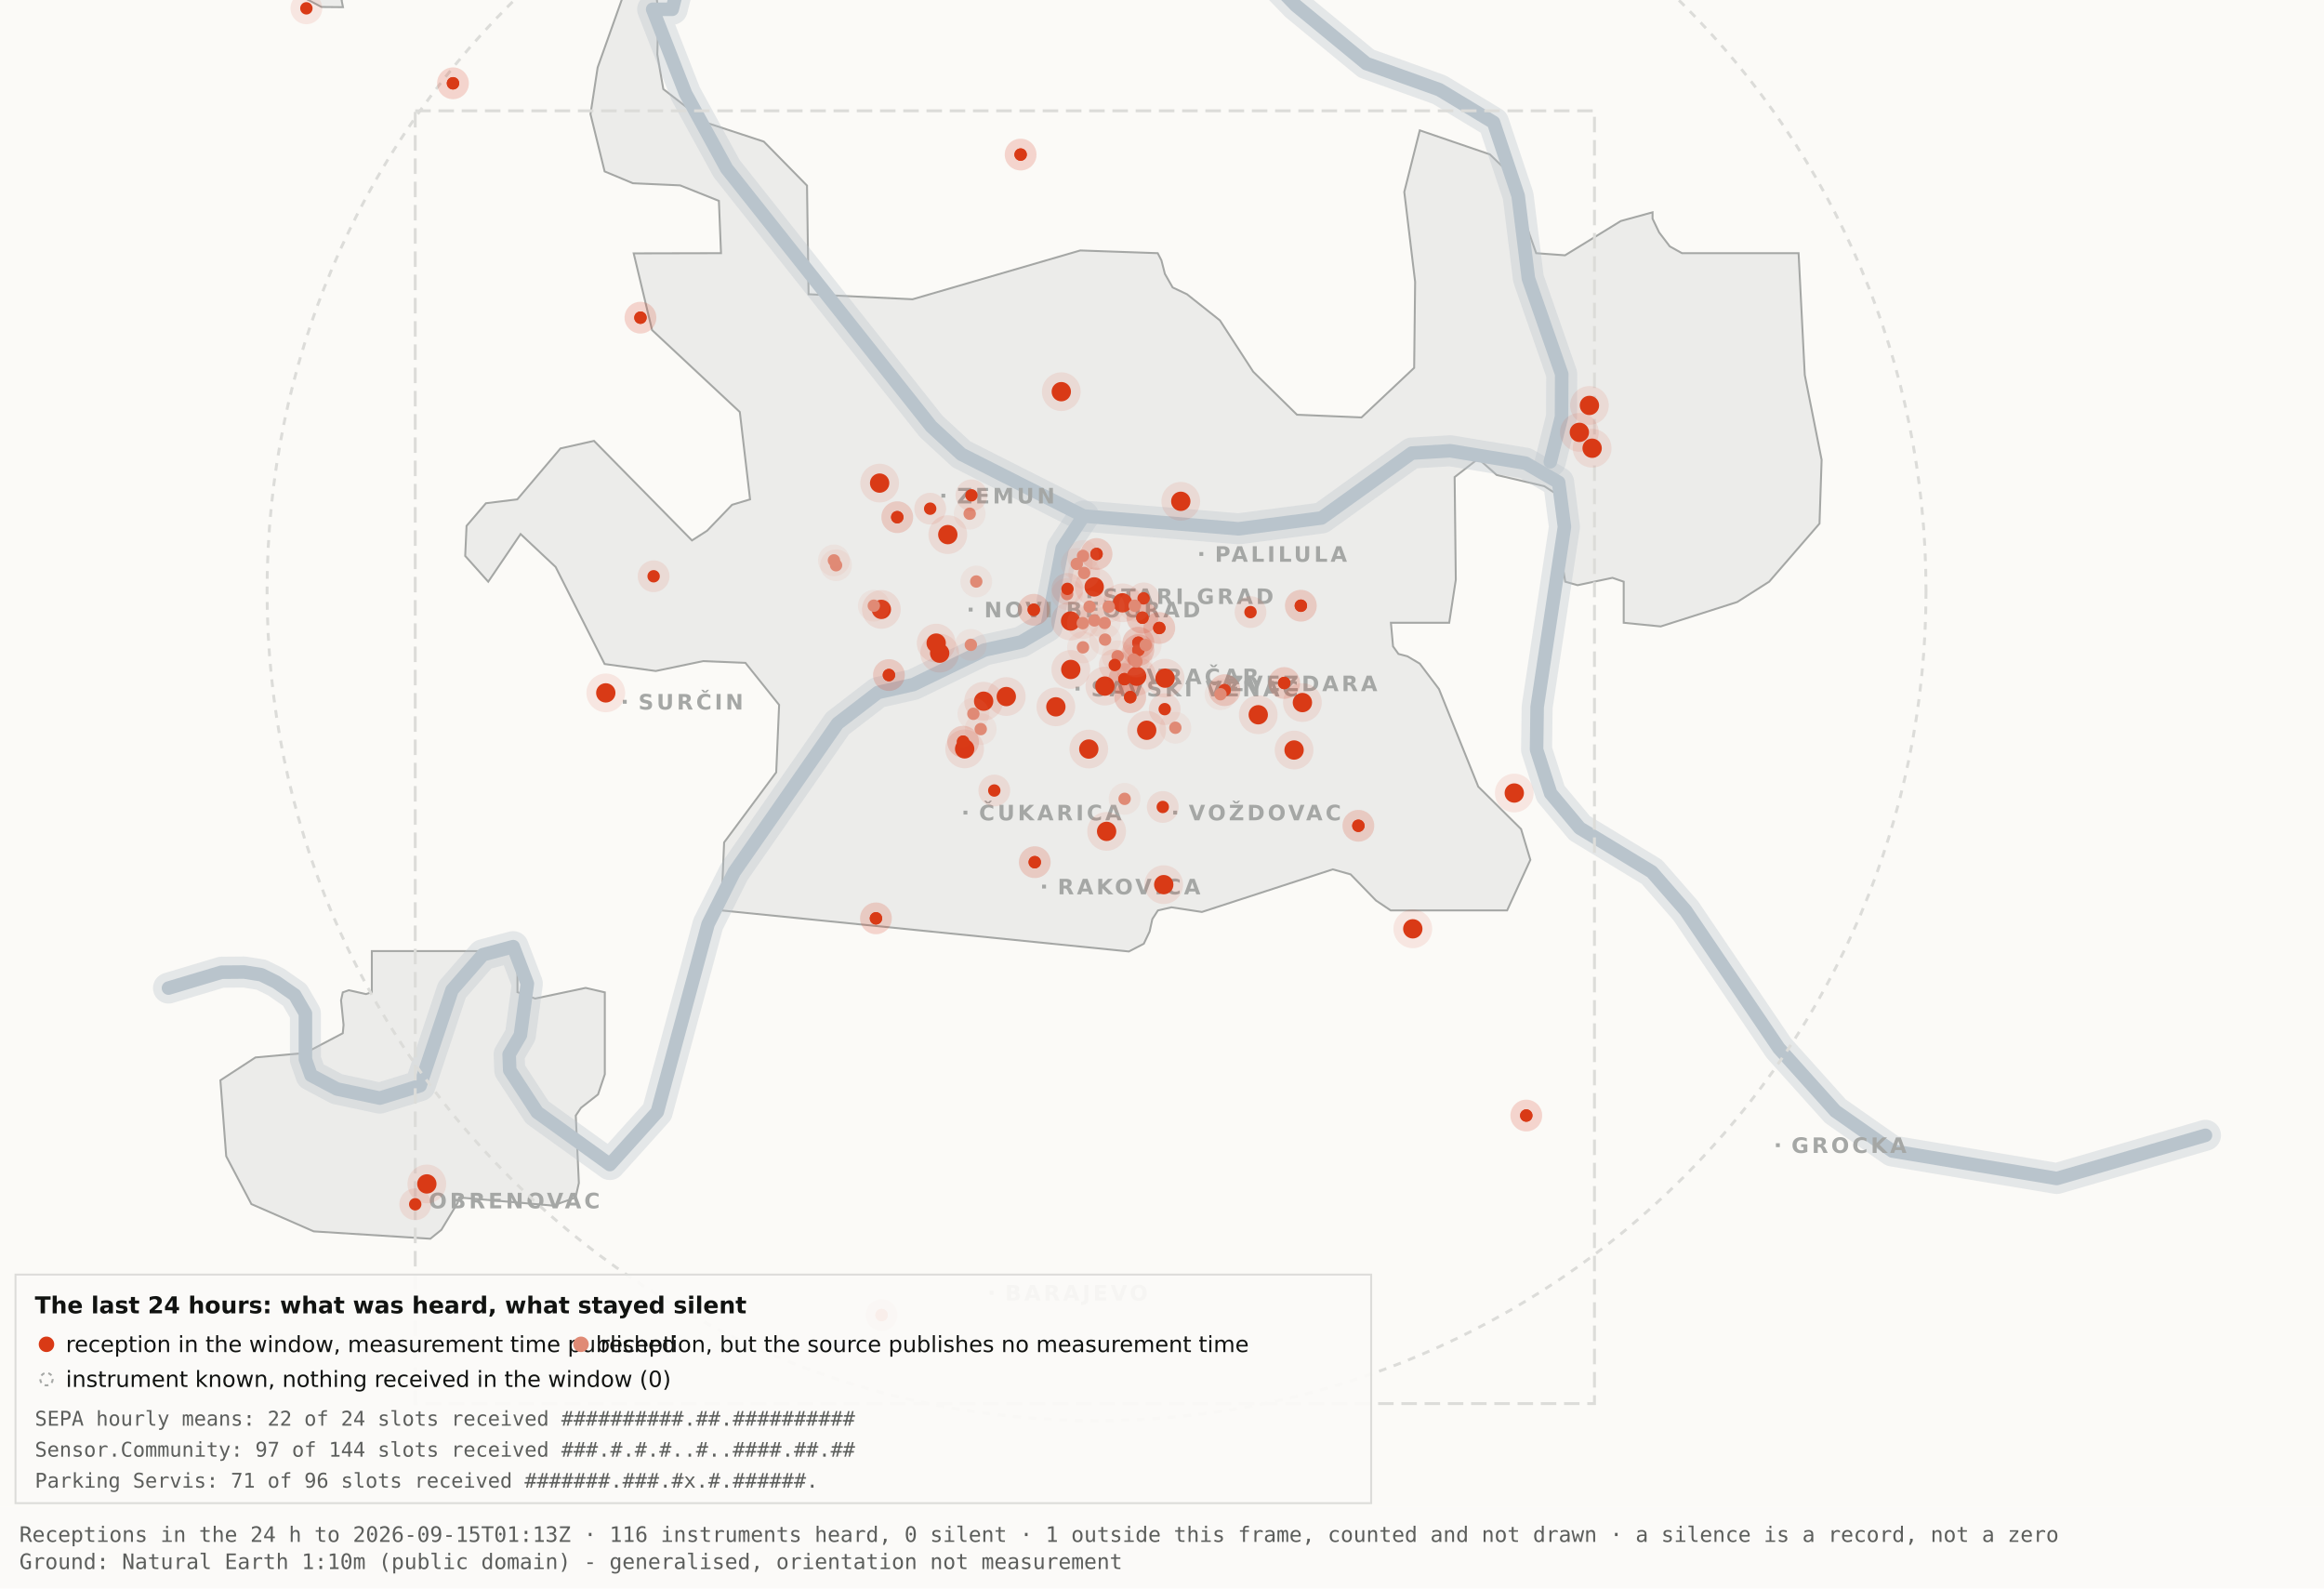
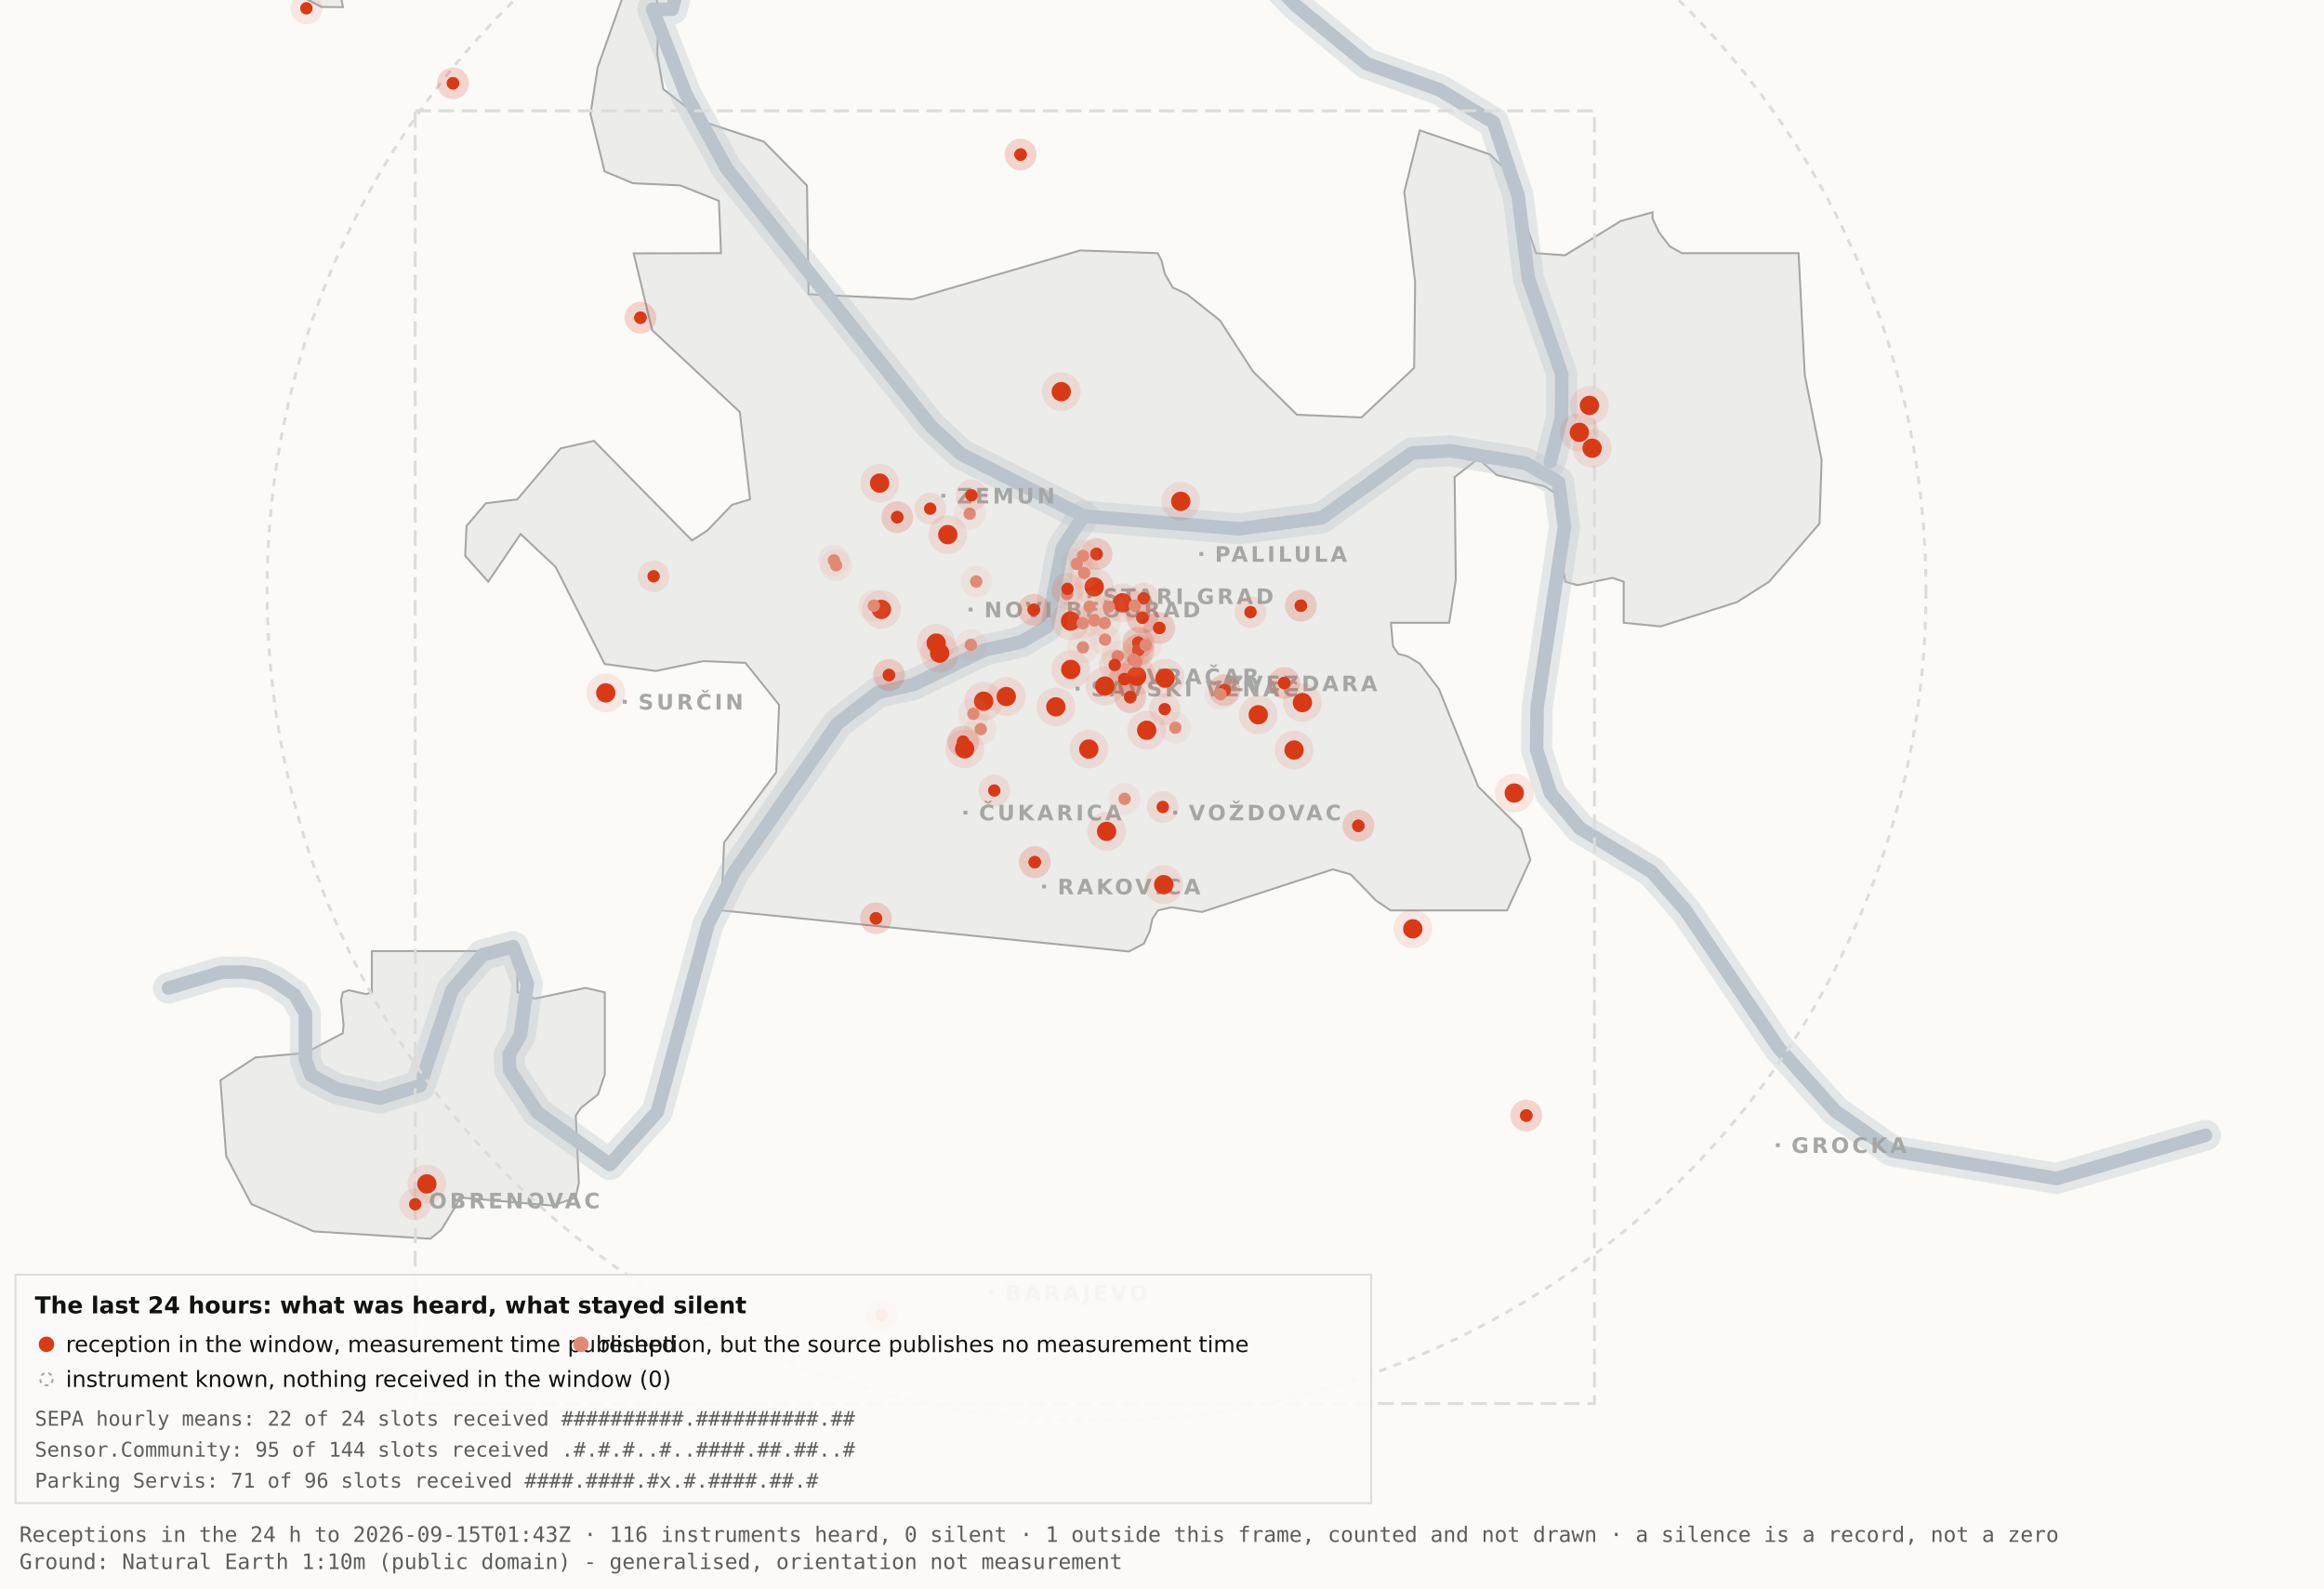
<svg xmlns="http://www.w3.org/2000/svg" viewBox="0 0 1200 820" width="1200" height="820" role="img" aria-label="Map 3 - The last 24 hours">
  <rect x="0" y="0" width="1200" height="820" fill="#fbfaf7" />
  <path d="M192.0,-34.8 L192.1,-17.6 L189.5,-19.9 L182.4,-10.7 L176.4,0.2 L177.1,3.7 L166.0,3.6 L138.0,-11.3 L131.8,-17.6 L130.3,-34.7 L134.1,-45.9 L158.3,-76.4 L166.7,-82.3 L177.1,-81.2 L183.0,-72.1 L192.0,-34.8 Z" fill="#ececea" stroke="#a5a7a5" stroke-width="1" fill-rule="evenodd" />
  <path d="M417.5,151.9 L471.2,154.5 L557.8,129.3 L597.8,130.7 L599.7,134.4 L601.5,141.4 L605.5,148.4 L612.9,151.9 L629.9,165.4 L647.1,191.9 L669.7,214.1 L703.0,215.5 L730.2,189.9 L730.7,145.5 L725.1,99.1 L733.1,67.3 L769.3,79.7 L778.2,88.3 L793.2,130.7 L808.1,131.8 L836.9,114.1 L853.3,109.6 L853.3,112.9 L856.7,120.0 L862.2,127.2 L868.5,130.7 L928.7,130.7 L931.9,193.6 L940.6,237.4 L939.5,270.3 L913.5,300.3 L897.0,310.8 L857.5,323.4 L838.4,321.5 L838.4,300.3 L832.6,298.3 L814.6,302.1 L808.2,300.3 L806.9,292.0 L809.7,266.1 L808.2,258.0 L797.4,251.0 L772.8,245.2 L763.3,236.8 L751.1,246.3 L751.7,299.3 L748.3,321.5 L718.2,321.5 L719.3,333.7 L722.1,337.6 L726.7,338.8 L733.1,342.6 L743.0,355.7 L763.3,406.1 L785.4,428.0 L790.2,443.9 L778.2,470.0 L718.1,470.0 L710.5,464.9 L697.4,451.4 L688.2,448.8 L620.6,470.8 L604.9,468.4 L597.9,470.0 L595.0,474.5 L593.6,480.9 L590.6,487.2 L582.9,491.2 L372.4,470.0 L373.9,434.9 L400.8,398.7 L402.3,363.9 L384.9,342.2 L363.1,341.3 L338.6,346.4 L312.2,342.8 L286.9,292.7 L268.8,275.7 L252.1,300.3 L240.2,287.0 L240.9,271.5 L250.9,259.8 L267.1,257.8 L289.4,231.5 L306.7,227.6 L357.3,279.0 L365.1,274.0 L378.0,260.6 L387.3,257.8 L382.0,212.7 L336.7,170.4 L327.2,130.8 L372.3,130.7 L371.2,103.7 L351.2,95.7 L326.8,94.6 L312.2,88.5 L304.9,58.9 L308.6,34.8 L327.3,-17.7 L337.9,-11.0 L340.0,6.7 L339.4,28.1 L342.5,46.0 L364.9,63.4 L394.4,73.1 L416.7,95.8 L417.5,151.9 Z" fill="#ececea" stroke="#a5a7a5" stroke-width="1" fill-rule="evenodd" />
  <path d="M267.2,512.2 L276.3,515.5 L302.4,510.0 L312.3,512.3 L312.3,554.6 L308.8,565.0 L300.0,571.9 L297.3,575.9 L298.9,610.7 L297.2,618.2 L285.6,622.4 L237.1,618.2 L236.3,621.0 L227.9,634.9 L222.2,639.5 L162.0,635.7 L129.8,621.6 L116.8,596.9 L113.8,557.7 L131.9,545.9 L157.6,543.6 L177.0,533.4 L177.4,529.1 L176.1,516.4 L177.0,512.3 L180.1,511.2 L189.0,513.2 L192.0,512.2 L192.0,491.0 L267.2,491.0 L267.2,512.2 Z" fill="#ececea" stroke="#a5a7a5" stroke-width="1" fill-rule="evenodd" />
  <path d="M87.0,510.1 L114.4,501.9 L126.1,501.8 L134.9,503.2 L142.6,507.0 L152.2,513.7 L157.7,523.2 L157.7,546.9 L160.6,555.1 L174.0,562.2 L196.1,566.9 L216.9,560.5 L233.4,511.1 L249.3,492.9 L265.0,488.7 L272.3,507.8 L268.7,534.4 L262.9,544.3 L263.2,552.5 L277.4,574.2 L314.9,601.2 L339.4,574.0 L365.6,477.1 L379.1,450.2 L432.5,373.5 L453.3,357.5 L471.6,353.4 L508.3,335.6 L527.3,331.4 L540.7,323.5 L548.5,283.0 L559.5,266.4" fill="none" stroke="#b9c4cc" stroke-width="16" stroke-opacity="0.35" stroke-linejoin="round" stroke-linecap="round" />
  <path d="M411.7,-177.5 L426.7,-103.9 L394.7,-58.3 L355.0,-26.6 L347.1,4.8 L337.0,4.8 L354.0,48.3 L375.2,87.0 L480.8,220.1 L496.4,234.5 L559.5,266.4 L639.5,273.0 L682.4,267.4 L729.0,233.9 L748.8,232.7 L787.7,239.1 L804.8,249.0 L807.8,272.0 L793.7,365.0 L793.4,387.0 L800.7,409.6 L815.7,427.5 L852.9,450.1 L870.4,470.1 L918.5,541.1 L947.7,573.6 L977.1,594.2 L1062.0,608.4 L1138.8,586.1" fill="none" stroke="#b9c4cc" stroke-width="16" stroke-opacity="0.35" stroke-linejoin="round" stroke-linecap="round" />
  <path d="M534.0,-142.1 L558.9,-95.2 L590.2,-64.2 L638.6,-28.7 L669.2,2.9 L705.5,32.8 L743.2,46.3 L771.2,63.2 L783.9,101.1 L789.2,143.8 L806.4,193.1 L806.3,215.2 L800.5,238.4" fill="none" stroke="#b9c4cc" stroke-width="16" stroke-opacity="0.35" stroke-linejoin="round" stroke-linecap="round" />
  <path d="M87.0,510.1 L114.4,501.9 L126.1,501.8 L134.9,503.2 L142.6,507.0 L152.2,513.7 L157.7,523.2 L157.7,546.9 L160.6,555.1 L174.0,562.2 L196.1,566.9 L216.9,560.5 L233.4,511.1 L249.3,492.9 L265.0,488.7 L272.3,507.8 L268.7,534.4 L262.9,544.3 L263.2,552.5 L277.4,574.2 L314.9,601.2 L339.4,574.0 L365.6,477.1 L379.1,450.2 L432.5,373.5 L453.3,357.5 L471.6,353.4 L508.3,335.6 L527.3,331.4 L540.7,323.5 L548.5,283.0 L559.5,266.4" fill="none" stroke="#b9c4cc" stroke-width="7" stroke-opacity="1" stroke-linejoin="round" stroke-linecap="round" />
  <path d="M411.7,-177.5 L426.7,-103.9 L394.7,-58.3 L355.0,-26.6 L347.1,4.8 L337.0,4.8 L354.0,48.3 L375.2,87.0 L480.8,220.1 L496.4,234.5 L559.5,266.4 L639.5,273.0 L682.4,267.4 L729.0,233.9 L748.8,232.7 L787.7,239.1 L804.8,249.0 L807.8,272.0 L793.7,365.0 L793.4,387.0 L800.7,409.6 L815.7,427.5 L852.9,450.1 L870.4,470.1 L918.5,541.1 L947.7,573.6 L977.1,594.2 L1062.0,608.4 L1138.8,586.1" fill="none" stroke="#b9c4cc" stroke-width="7" stroke-opacity="1" stroke-linejoin="round" stroke-linecap="round" />
  <path d="M534.0,-142.1 L558.9,-95.2 L590.2,-64.2 L638.6,-28.7 L669.2,2.9 L705.5,32.8 L743.2,46.3 L771.2,63.2 L783.9,101.1 L789.2,143.8 L806.4,193.1 L806.3,215.2 L800.5,238.4" fill="none" stroke="#b9c4cc" stroke-width="7" stroke-opacity="1" stroke-linejoin="round" stroke-linecap="round" />
  <rect x="561.5" y="306.8" width="2" height="2" fill="#a5a7a5" />
  <text x="569.5" y="311.8" font-family="Carlito, DejaVu Sans, Arial, sans-serif" font-size="11" font-weight="600" letter-spacing="1.5" fill="#a5a7a5">STARI GRAD</text>
  <rect x="584.0" y="348.2" width="2" height="2" fill="#a5a7a5" />
  <text x="592.0" y="353.2" font-family="Carlito, DejaVu Sans, Arial, sans-serif" font-size="11" font-weight="600" letter-spacing="1.5" fill="#a5a7a5">VRAČAR</text>
  <rect x="555.4" y="354.5" width="2" height="2" fill="#a5a7a5" />
  <text x="563.4" y="359.5" font-family="Carlito, DejaVu Sans, Arial, sans-serif" font-size="11" font-weight="600" letter-spacing="1.5" fill="#a5a7a5">SAVSKI VENAC</text>
  <rect x="500.2" y="313.7" width="2" height="2" fill="#a5a7a5" />
  <text x="508.2" y="318.7" font-family="Carlito, DejaVu Sans, Arial, sans-serif" font-size="11" font-weight="600" letter-spacing="1.5" fill="#a5a7a5">NOVI BEOGRAD</text>
  <rect x="486.1" y="254.9" width="2" height="2" fill="#a5a7a5" />
  <text x="494.1" y="259.9" font-family="Carlito, DejaVu Sans, Arial, sans-serif" font-size="11" font-weight="600" letter-spacing="1.5" fill="#a5a7a5">ZEMUN</text>
  <rect x="619.3" y="285.0" width="2" height="2" fill="#a5a7a5" />
  <text x="627.3" y="290.0" font-family="Carlito, DejaVu Sans, Arial, sans-serif" font-size="11" font-weight="600" letter-spacing="1.5" fill="#a5a7a5">PALILULA</text>
  <rect x="626.1" y="351.8" width="2" height="2" fill="#a5a7a5" />
  <text x="634.1" y="356.8" font-family="Carlito, DejaVu Sans, Arial, sans-serif" font-size="11" font-weight="600" letter-spacing="1.5" fill="#a5a7a5">ZVEZDARA</text>
  <rect x="605.8" y="418.5" width="2" height="2" fill="#a5a7a5" />
  <text x="613.8" y="423.5" font-family="Carlito, DejaVu Sans, Arial, sans-serif" font-size="11" font-weight="600" letter-spacing="1.5" fill="#a5a7a5">VOŽDOVAC</text>
  <rect x="497.5" y="418.5" width="2" height="2" fill="#a5a7a5" />
  <text x="505.5" y="423.5" font-family="Carlito, DejaVu Sans, Arial, sans-serif" font-size="11" font-weight="600" letter-spacing="1.5" fill="#a5a7a5">ČUKARICA</text>
  <rect x="538.1" y="456.7" width="2" height="2" fill="#a5a7a5" />
  <text x="546.1" y="461.7" font-family="Carlito, DejaVu Sans, Arial, sans-serif" font-size="11" font-weight="600" letter-spacing="1.5" fill="#a5a7a5">RAKOVICA</text>
  <rect x="321.6" y="361.3" width="2" height="2" fill="#a5a7a5" />
  <text x="329.6" y="366.3" font-family="Carlito, DejaVu Sans, Arial, sans-serif" font-size="11" font-weight="600" letter-spacing="1.5" fill="#a5a7a5">SURČIN</text>
  <rect x="917.0" y="590.2" width="2" height="2" fill="#a5a7a5" />
  <text x="925.0" y="595.2" font-family="Carlito, DejaVu Sans, Arial, sans-serif" font-size="11" font-weight="600" letter-spacing="1.5" fill="#a5a7a5">GROCKA</text>
  <rect x="213.4" y="618.8" width="2" height="2" fill="#a5a7a5" />
  <text x="221.4" y="623.8" font-family="Carlito, DejaVu Sans, Arial, sans-serif" font-size="11" font-weight="600" letter-spacing="1.5" fill="#a5a7a5">OBRENOVAC</text>
  <rect x="511.0" y="666.4" width="2" height="2" fill="#a5a7a5" />
  <text x="519.0" y="671.4" font-family="Carlito, DejaVu Sans, Arial, sans-serif" font-size="11" font-weight="600" letter-spacing="1.5" fill="#a5a7a5">BARAJEVO</text>
  <rect x="727.5" y="876.2" width="2" height="2" fill="#a5a7a5" />
  <text x="735.5" y="881.2" font-family="Carlito, DejaVu Sans, Arial, sans-serif" font-size="11" font-weight="600" letter-spacing="1.5" fill="#a5a7a5">SOPOT</text>
  <circle cx="566.2" cy="305.1" r="428.3" fill="none" stroke="#dcdcd9" stroke-width="1.5" stroke-dasharray="4 4" />
  <rect x="214.4" y="57.2" width="608.9" height="667.4" fill="none" stroke="#dcdcd9" stroke-width="1.5" stroke-dasharray="8 4" />
  <circle cx="507.9" cy="362.0" r="10" fill="#D93A16" fill-opacity=".10" />
  <circle cx="507.9" cy="362.0" r="5" fill="#D93A16" />
  <circle cx="519.6" cy="359.6" r="10" fill="#D93A16" fill-opacity=".10" />
  <circle cx="519.6" cy="359.6" r="5" fill="#D93A16" />
  <circle cx="498.1" cy="386.6" r="10" fill="#D93A16" fill-opacity=".10" />
  <circle cx="498.1" cy="386.6" r="5" fill="#D93A16" />
  <circle cx="552.8" cy="320.6" r="10" fill="#D93A16" fill-opacity=".10" />
  <circle cx="552.8" cy="320.6" r="5" fill="#D93A16" />
  <circle cx="455.1" cy="314.6" r="10" fill="#D93A16" fill-opacity=".10" />
  <circle cx="455.1" cy="314.6" r="5" fill="#D93A16" />
  <circle cx="548.0" cy="202.2" r="10" fill="#D93A16" fill-opacity=".10" />
  <circle cx="548.0" cy="202.2" r="5" fill="#D93A16" />
  <circle cx="579.6" cy="311.2" r="10" fill="#D93A16" fill-opacity=".10" />
  <circle cx="579.6" cy="311.2" r="5" fill="#D93A16" />
  <circle cx="592.1" cy="377.0" r="10" fill="#D93A16" fill-opacity=".10" />
  <circle cx="592.1" cy="377.0" r="5" fill="#D93A16" />
  <circle cx="562.2" cy="386.7" r="10" fill="#D93A16" fill-opacity=".10" />
  <circle cx="562.2" cy="386.7" r="5" fill="#D93A16" />
  <circle cx="570.5" cy="354.2" r="10" fill="#D93A16" fill-opacity=".10" />
  <circle cx="570.5" cy="354.2" r="5" fill="#D93A16" />
  <circle cx="600.9" cy="456.7" r="10" fill="#D93A16" fill-opacity=".10" />
  <circle cx="600.9" cy="456.7" r="5" fill="#D93A16" />
  <circle cx="609.7" cy="258.8" r="10" fill="#D93A16" fill-opacity=".10" />
  <circle cx="609.7" cy="258.8" r="5" fill="#D93A16" />
  <circle cx="729.5" cy="479.5" r="10" fill="#D93A16" fill-opacity=".10" />
  <circle cx="729.5" cy="479.5" r="5" fill="#D93A16" />
  <circle cx="672.5" cy="362.7" r="10" fill="#D93A16" fill-opacity=".10" />
  <circle cx="672.5" cy="362.7" r="5" fill="#D93A16" />
  <circle cx="552.9" cy="345.6" r="10" fill="#D93A16" fill-opacity=".10" />
  <circle cx="552.9" cy="345.6" r="5" fill="#D93A16" />
  <circle cx="485.2" cy="337.2" r="10" fill="#D93A16" fill-opacity=".10" />
  <circle cx="485.2" cy="337.2" r="5" fill="#D93A16" />
  <circle cx="220.4" cy="611.2" r="10" fill="#D93A16" fill-opacity=".10" />
  <circle cx="220.4" cy="611.2" r="5" fill="#D93A16" />
  <circle cx="483.4" cy="332.0" r="10" fill="#D93A16" fill-opacity=".10" />
  <circle cx="483.4" cy="332.0" r="5" fill="#D93A16" />
  <circle cx="820.7" cy="209.3" r="10" fill="#D93A16" fill-opacity=".10" />
  <circle cx="820.7" cy="209.3" r="5" fill="#D93A16" />
  <circle cx="815.5" cy="223.2" r="10" fill="#D93A16" fill-opacity=".10" />
  <circle cx="815.5" cy="223.2" r="5" fill="#D93A16" />
  <circle cx="822.1" cy="231.4" r="10" fill="#D93A16" fill-opacity=".10" />
  <circle cx="822.1" cy="231.4" r="5" fill="#D93A16" />
  <circle cx="571.4" cy="429.2" r="10" fill="#D93A16" fill-opacity=".10" />
  <circle cx="571.4" cy="429.2" r="5" fill="#D93A16" />
  <circle cx="565.0" cy="303.0" r="10" fill="#D93A16" fill-opacity=".10" />
  <circle cx="565.0" cy="303.0" r="5" fill="#D93A16" />
  <circle cx="668.2" cy="387.2" r="10" fill="#D93A16" fill-opacity=".10" />
  <circle cx="668.2" cy="387.2" r="5" fill="#D93A16" />
  <circle cx="312.8" cy="357.7" r="10" fill="#D93A16" fill-opacity=".10" />
  <circle cx="312.8" cy="357.7" r="5" fill="#D93A16" />
  <circle cx="545.2" cy="364.9" r="10" fill="#D93A16" fill-opacity=".10" />
  <circle cx="545.2" cy="364.9" r="5" fill="#D93A16" />
  <circle cx="781.9" cy="409.4" r="10" fill="#D93A16" fill-opacity=".10" />
  <circle cx="781.9" cy="409.4" r="5" fill="#D93A16" />
  <circle cx="586.9" cy="349.1" r="10" fill="#D93A16" fill-opacity=".10" />
  <circle cx="586.9" cy="349.1" r="5" fill="#D93A16" />
  <circle cx="601.6" cy="350.1" r="10" fill="#D93A16" fill-opacity=".10" />
  <circle cx="601.6" cy="350.1" r="5" fill="#D93A16" />
  <circle cx="649.7" cy="369.0" r="10" fill="#D93A16" fill-opacity=".10" />
  <circle cx="649.7" cy="369.0" r="5" fill="#D93A16" />
  <circle cx="489.4" cy="276.0" r="10" fill="#D93A16" fill-opacity=".10" />
  <circle cx="489.4" cy="276.0" r="5" fill="#D93A16" />
  <circle cx="454.2" cy="249.4" r="10" fill="#D93A16" fill-opacity=".10" />
  <circle cx="454.2" cy="249.4" r="5" fill="#D93A16" />
  <circle cx="587.8" cy="331.8" r="8.2" fill="#D93A16" fill-opacity=".10" />
  <circle cx="587.8" cy="331.8" r="3.2" fill="#D93A16" />
  <circle cx="587.8" cy="331.8" r="8.2" fill="#D93A16" fill-opacity=".10" />
  <circle cx="587.8" cy="331.8" r="3.2" fill="#D93A16" />
  <circle cx="534.3" cy="445.1" r="8.2" fill="#D93A16" fill-opacity=".10" />
  <circle cx="534.3" cy="445.1" r="3.2" fill="#D93A16" />
  <circle cx="534.3" cy="445.1" r="8.2" fill="#D93A16" fill-opacity=".10" />
  <circle cx="534.3" cy="445.1" r="3.2" fill="#D93A16" />
  <circle cx="497.3" cy="382.9" r="8.2" fill="#D93A16" fill-opacity=".10" />
  <circle cx="497.3" cy="382.9" r="3.2" fill="#D93A16" />
  <circle cx="497.3" cy="382.9" r="8.2" fill="#D93A16" fill-opacity=".10" />
  <circle cx="497.3" cy="382.9" r="3.2" fill="#D93A16" />
  <circle cx="330.7" cy="164.0" r="8.2" fill="#D93A16" fill-opacity=".10" />
  <circle cx="330.7" cy="164.0" r="3.2" fill="#D93A16" />
  <circle cx="330.7" cy="164.0" r="8.2" fill="#D93A16" fill-opacity=".10" />
  <circle cx="330.7" cy="164.0" r="3.2" fill="#D93A16" />
  <circle cx="583.6" cy="359.9" r="8.2" fill="#D93A16" fill-opacity=".10" />
  <circle cx="583.6" cy="359.9" r="3.2" fill="#D93A16" />
  <circle cx="583.6" cy="359.9" r="8.2" fill="#D93A16" fill-opacity=".10" />
  <circle cx="583.6" cy="359.9" r="3.2" fill="#D93A16" />
  <circle cx="663.1" cy="352.6" r="8.2" fill="#D93A16" fill-opacity=".10" />
  <circle cx="663.1" cy="352.6" r="3.2" fill="#D93A16" />
  <circle cx="663.1" cy="352.6" r="8.2" fill="#D93A16" fill-opacity=".10" />
  <circle cx="663.1" cy="352.6" r="3.2" fill="#D93A16" />
  <circle cx="601.4" cy="366.1" r="8.2" fill="#D93A16" fill-opacity=".10" />
  <circle cx="601.4" cy="366.1" r="3.2" fill="#D93A16" />
  <circle cx="214.4" cy="621.7" r="8.2" fill="#D93A16" fill-opacity=".10" />
  <circle cx="214.4" cy="621.7" r="3.2" fill="#D93A16" />
  <circle cx="463.3" cy="267.0" r="8.2" fill="#D93A16" fill-opacity=".10" />
  <circle cx="463.3" cy="267.0" r="3.2" fill="#D93A16" />
  <circle cx="463.3" cy="267.0" r="8.2" fill="#D93A16" fill-opacity=".10" />
  <circle cx="463.3" cy="267.0" r="3.2" fill="#D93A16" />
  <circle cx="600.4" cy="416.6" r="8.2" fill="#D93A16" fill-opacity=".10" />
  <circle cx="600.4" cy="416.6" r="3.2" fill="#D93A16" />
  <circle cx="671.7" cy="312.7" r="8.2" fill="#D93A16" fill-opacity=".10" />
  <circle cx="671.7" cy="312.7" r="3.2" fill="#D93A16" />
  <circle cx="671.7" cy="312.7" r="8.2" fill="#D93A16" fill-opacity=".10" />
  <circle cx="671.7" cy="312.7" r="3.2" fill="#D93A16" />
  <circle cx="587.8" cy="335.6" r="8.2" fill="#D93A16" fill-opacity=".10" />
  <circle cx="587.8" cy="335.6" r="3.2" fill="#D93A16" />
  <circle cx="587.8" cy="335.6" r="8.2" fill="#D93A16" fill-opacity=".10" />
  <circle cx="587.8" cy="335.6" r="3.2" fill="#D93A16" />
  <circle cx="455.2" cy="678.9" r="8.2" fill="#D93A16" fill-opacity=".10" />
  <circle cx="455.2" cy="678.9" r="3.2" fill="#D93A16" />
  <circle cx="455.2" cy="678.9" r="8.2" fill="#D93A16" fill-opacity=".10" />
  <circle cx="455.2" cy="678.9" r="3.2" fill="#D93A16" />
  <circle cx="590.5" cy="308.9" r="8.2" fill="#D93A16" fill-opacity=".10" />
  <circle cx="590.5" cy="308.9" r="3.2" fill="#D93A16" />
  <circle cx="598.6" cy="324.2" r="8.2" fill="#D93A16" fill-opacity=".10" />
  <circle cx="598.6" cy="324.2" r="3.2" fill="#D93A16" />
  <circle cx="598.6" cy="324.2" r="8.2" fill="#D93A16" fill-opacity=".10" />
  <circle cx="598.6" cy="324.2" r="3.2" fill="#D93A16" />
  <circle cx="233.9" cy="43.0" r="8.2" fill="#D93A16" fill-opacity=".10" />
  <circle cx="233.9" cy="43.0" r="3.2" fill="#D93A16" />
  <circle cx="233.9" cy="43.0" r="8.2" fill="#D93A16" fill-opacity=".10" />
  <circle cx="233.9" cy="43.0" r="3.2" fill="#D93A16" />
  <circle cx="566.2" cy="286.0" r="8.2" fill="#D93A16" fill-opacity=".10" />
  <circle cx="566.2" cy="286.0" r="3.2" fill="#D93A16" />
  <circle cx="566.2" cy="286.0" r="8.2" fill="#D93A16" fill-opacity=".10" />
  <circle cx="566.2" cy="286.0" r="3.2" fill="#D93A16" />
  <circle cx="589.9" cy="318.9" r="8.2" fill="#D93A16" fill-opacity=".10" />
  <circle cx="589.9" cy="318.9" r="3.2" fill="#D93A16" />
  <circle cx="589.9" cy="318.9" r="8.2" fill="#D93A16" fill-opacity=".10" />
  <circle cx="589.9" cy="318.9" r="3.2" fill="#D93A16" />
  <circle cx="701.4" cy="426.3" r="8.2" fill="#D93A16" fill-opacity=".10" />
  <circle cx="701.4" cy="426.3" r="3.2" fill="#D93A16" />
  <circle cx="701.4" cy="426.3" r="8.2" fill="#D93A16" fill-opacity=".10" />
  <circle cx="701.4" cy="426.3" r="3.2" fill="#D93A16" />
  <circle cx="480.3" cy="262.6" r="8.2" fill="#D93A16" fill-opacity=".10" />
  <circle cx="480.3" cy="262.6" r="3.2" fill="#D93A16" />
  <circle cx="533.8" cy="314.8" r="8.2" fill="#D93A16" fill-opacity=".10" />
  <circle cx="533.8" cy="314.8" r="3.2" fill="#D93A16" />
  <circle cx="533.8" cy="314.8" r="8.2" fill="#D93A16" fill-opacity=".10" />
  <circle cx="533.8" cy="314.8" r="3.2" fill="#D93A16" />
  <circle cx="527.0" cy="79.8" r="8.2" fill="#D93A16" fill-opacity=".10" />
  <circle cx="527.0" cy="79.8" r="3.2" fill="#D93A16" />
  <circle cx="527.0" cy="79.8" r="8.2" fill="#D93A16" fill-opacity=".10" />
  <circle cx="527.0" cy="79.8" r="3.2" fill="#D93A16" />
  <circle cx="788.1" cy="575.9" r="8.2" fill="#D93A16" fill-opacity=".10" />
  <circle cx="788.1" cy="575.9" r="3.2" fill="#D93A16" />
  <circle cx="788.1" cy="575.9" r="8.2" fill="#D93A16" fill-opacity=".10" />
  <circle cx="788.1" cy="575.9" r="3.2" fill="#D93A16" />
  <circle cx="580.6" cy="350.6" r="8.2" fill="#D93A16" fill-opacity=".10" />
  <circle cx="580.6" cy="350.6" r="3.2" fill="#D93A16" />
  <circle cx="580.6" cy="350.6" r="8.2" fill="#D93A16" fill-opacity=".10" />
  <circle cx="580.6" cy="350.6" r="3.2" fill="#D93A16" />
  <circle cx="452.3" cy="474.1" r="8.2" fill="#D93A16" fill-opacity=".10" />
  <circle cx="452.3" cy="474.1" r="3.2" fill="#D93A16" />
  <circle cx="452.3" cy="474.1" r="8.2" fill="#D93A16" fill-opacity=".10" />
  <circle cx="452.3" cy="474.1" r="3.2" fill="#D93A16" />
  <circle cx="632.3" cy="356.3" r="8.2" fill="#D93A16" fill-opacity=".10" />
  <circle cx="632.3" cy="356.3" r="3.2" fill="#D93A16" />
  <circle cx="632.3" cy="356.3" r="8.2" fill="#D93A16" fill-opacity=".10" />
  <circle cx="632.3" cy="356.3" r="3.2" fill="#D93A16" />
  <circle cx="158.2" cy="4.3" r="8.2" fill="#D93A16" fill-opacity=".10" />
  <circle cx="158.2" cy="4.3" r="3.2" fill="#D93A16" />
  <circle cx="459.0" cy="348.5" r="8.2" fill="#D93A16" fill-opacity=".10" />
  <circle cx="459.0" cy="348.5" r="3.2" fill="#D93A16" />
  <circle cx="459.0" cy="348.5" r="8.2" fill="#D93A16" fill-opacity=".10" />
  <circle cx="459.0" cy="348.5" r="3.2" fill="#D93A16" />
  <circle cx="645.7" cy="316.0" r="8.2" fill="#D93A16" fill-opacity=".10" />
  <circle cx="645.7" cy="316.0" r="3.2" fill="#D93A16" />
  <circle cx="585.3" cy="340.5" r="8.2" fill="#e08a75" fill-opacity=".10" />
  <circle cx="585.3" cy="340.5" r="3.2" fill="#e08a75" />
  <circle cx="585.9" cy="312.7" r="8.2" fill="#e08a75" fill-opacity=".10" />
  <circle cx="585.9" cy="312.7" r="3.2" fill="#e08a75" />
  <circle cx="559.2" cy="334.2" r="8.2" fill="#e08a75" fill-opacity=".10" />
  <circle cx="559.2" cy="334.2" r="3.2" fill="#e08a75" />
  <circle cx="570.6" cy="330.2" r="8.2" fill="#e08a75" fill-opacity=".10" />
  <circle cx="570.6" cy="330.2" r="3.2" fill="#e08a75" />
  <circle cx="562.6" cy="313.2" r="8.2" fill="#e08a75" fill-opacity=".10" />
  <circle cx="562.6" cy="313.2" r="3.2" fill="#e08a75" />
  <circle cx="500.7" cy="265.2" r="8.2" fill="#e08a75" fill-opacity=".10" />
  <circle cx="500.7" cy="265.2" r="3.2" fill="#e08a75" />
  <circle cx="570.4" cy="321.6" r="8.2" fill="#e08a75" fill-opacity=".10" />
  <circle cx="570.4" cy="321.6" r="3.2" fill="#e08a75" />
  <circle cx="591.6" cy="333.0" r="8.2" fill="#e08a75" fill-opacity=".10" />
  <circle cx="591.6" cy="333.0" r="3.2" fill="#e08a75" />
  <circle cx="565.1" cy="320.3" r="8.2" fill="#e08a75" fill-opacity=".10" />
  <circle cx="565.1" cy="320.3" r="3.2" fill="#e08a75" />
  <circle cx="502.6" cy="368.5" r="8.2" fill="#e08a75" fill-opacity=".10" />
  <circle cx="502.6" cy="368.5" r="3.2" fill="#e08a75" />
  <circle cx="501.3" cy="332.9" r="8.2" fill="#e08a75" fill-opacity=".10" />
  <circle cx="501.3" cy="332.9" r="3.2" fill="#e08a75" />
  <circle cx="451.2" cy="312.7" r="8.2" fill="#e08a75" fill-opacity=".10" />
  <circle cx="451.2" cy="312.7" r="3.2" fill="#e08a75" />
  <circle cx="431.7" cy="291.8" r="8.2" fill="#e08a75" fill-opacity=".10" />
  <circle cx="431.7" cy="291.8" r="3.2" fill="#e08a75" />
  <circle cx="630.2" cy="358.4" r="8.2" fill="#e08a75" fill-opacity=".10" />
  <circle cx="630.2" cy="358.4" r="3.2" fill="#e08a75" />
  <circle cx="551.0" cy="306.7" r="8.2" fill="#e08a75" fill-opacity=".10" />
  <circle cx="551.0" cy="306.7" r="3.2" fill="#e08a75" />
  <circle cx="559.8" cy="295.8" r="8.2" fill="#e08a75" fill-opacity=".10" />
  <circle cx="559.8" cy="295.8" r="3.2" fill="#e08a75" />
  <circle cx="559.1" cy="321.7" r="8.2" fill="#e08a75" fill-opacity=".10" />
  <circle cx="559.1" cy="321.7" r="3.2" fill="#e08a75" />
  <circle cx="606.9" cy="375.7" r="8.2" fill="#e08a75" fill-opacity=".10" />
  <circle cx="606.9" cy="375.7" r="3.2" fill="#e08a75" />
  <circle cx="430.6" cy="289.3" r="8.2" fill="#e08a75" fill-opacity=".10" />
  <circle cx="430.6" cy="289.3" r="3.2" fill="#e08a75" />
  <circle cx="559.2" cy="287.0" r="8.2" fill="#e08a75" fill-opacity=".10" />
  <circle cx="559.2" cy="287.0" r="3.2" fill="#e08a75" />
  <circle cx="504.1" cy="300.2" r="8.2" fill="#e08a75" fill-opacity=".10" />
  <circle cx="504.1" cy="300.2" r="3.2" fill="#e08a75" />
  <circle cx="572.5" cy="313.2" r="8.2" fill="#e08a75" fill-opacity=".10" />
  <circle cx="572.5" cy="313.2" r="3.2" fill="#e08a75" />
  <circle cx="577.1" cy="338.8" r="8.2" fill="#e08a75" fill-opacity=".10" />
  <circle cx="577.1" cy="338.8" r="3.2" fill="#e08a75" />
  <circle cx="580.7" cy="412.4" r="8.2" fill="#e08a75" fill-opacity=".10" />
  <circle cx="580.7" cy="412.4" r="3.2" fill="#e08a75" />
  <circle cx="556.0" cy="291.1" r="8.2" fill="#e08a75" fill-opacity=".10" />
  <circle cx="556.0" cy="291.1" r="3.2" fill="#e08a75" />
  <circle cx="586.8" cy="341.5" r="8.2" fill="#e08a75" fill-opacity=".10" />
  <circle cx="586.8" cy="341.5" r="3.2" fill="#e08a75" />
  <circle cx="506.4" cy="376.4" r="8.2" fill="#e08a75" fill-opacity=".10" />
  <circle cx="506.4" cy="376.4" r="3.2" fill="#e08a75" />
  <circle cx="575.6" cy="343.3" r="8.2" fill="#D93A16" fill-opacity=".10" />
  <circle cx="575.6" cy="343.3" r="3.2" fill="#D93A16" />
  <circle cx="513.4" cy="408.1" r="8.2" fill="#D93A16" fill-opacity=".10" />
  <circle cx="513.4" cy="408.1" r="3.2" fill="#D93A16" />
  <circle cx="337.5" cy="297.5" r="8.2" fill="#D93A16" fill-opacity=".10" />
  <circle cx="337.5" cy="297.5" r="3.2" fill="#D93A16" />
  <circle cx="551.2" cy="304.0" r="8.2" fill="#D93A16" fill-opacity=".10" />
  <circle cx="551.2" cy="304.0" r="3.2" fill="#D93A16" />
  <circle cx="501.6" cy="255.7" r="8.2" fill="#D93A16" fill-opacity=".10" />
  <circle cx="501.6" cy="255.7" r="3.2" fill="#D93A16" />
  <g transform="translate(0 650)">
    <rect x="8" y="8" width="700" height="118" fill="#fbfaf7" fill-opacity=".94" stroke="#dcdcd9" />
    <text x="18" y="28" font-family="Carlito, DejaVu Sans, Arial, sans-serif" font-size="12" font-weight="700" fill="#111311">The last 24 hours: what was heard, what stayed silent</text>
    <circle cx="24" cy="44" r="4" fill="#D93A16" />
    <text x="34" y="48" font-family="Carlito, DejaVu Sans, Arial, sans-serif" font-size="11.5" fill="#111311">reception in the window, measurement time published</text>
    <circle cx="300" cy="44" r="4" fill="#e08a75" />
    <text x="310" y="48" font-family="Carlito, DejaVu Sans, Arial, sans-serif" font-size="11.5" fill="#111311">reception, but the source publishes no measurement time</text>
    <circle cx="24" cy="62" r="3.2" fill="none" stroke="#a5a7a5" stroke-dasharray="2 2" />
    <text x="34" y="66" font-family="Carlito, DejaVu Sans, Arial, sans-serif" font-size="11.5" fill="#111311">instrument known, nothing received in the window (0)</text>
-     <text x="18" y="86" font-family="DejaVu Sans Mono, Menlo, monospace" font-size="10.5" fill="#5c5e5c">SEPA hourly means: 22 of 24 slots received  ##########.##.##########</text>
-     <text x="18" y="102" font-family="DejaVu Sans Mono, Menlo, monospace" font-size="10.5" fill="#5c5e5c">Sensor.Community: 97 of 144 slots received  ###.#.#.#..#..####.##.##</text>
-     <text x="18" y="118" font-family="DejaVu Sans Mono, Menlo, monospace" font-size="10.5" fill="#5c5e5c">Parking Servis: 71 of 96 slots received  #######.###.#x.#.######.</text>
+     <text x="18" y="86" font-family="DejaVu Sans Mono, Menlo, monospace" font-size="10.5" fill="#5c5e5c">SEPA hourly means: 22 of 24 slots received  ##########.##########.##</text>
+     <text x="18" y="102" font-family="DejaVu Sans Mono, Menlo, monospace" font-size="10.5" fill="#5c5e5c">Sensor.Community: 95 of 144 slots received  .#.#.#..#..####.##.##..#</text>
+     <text x="18" y="118" font-family="DejaVu Sans Mono, Menlo, monospace" font-size="10.5" fill="#5c5e5c">Parking Servis: 71 of 96 slots received  ####.####.#x.#.####.##.#</text>
  </g>
  <rect x="0" y="778" width="1200" height="42" fill="#fbfaf7" fill-opacity=".94" />
-   <text x="10" y="796" font-family="DejaVu Sans Mono, Menlo, monospace" font-size="11" fill="#5c5e5c">Receptions in the 24 h to 2026-09-15T01:13Z  ·  116 instruments heard, 0 silent  ·  1 outside this frame, counted and not drawn  ·  a silence is a record, not a zero</text>
+   <text x="10" y="796" font-family="DejaVu Sans Mono, Menlo, monospace" font-size="11" fill="#5c5e5c">Receptions in the 24 h to 2026-09-15T01:43Z  ·  116 instruments heard, 0 silent  ·  1 outside this frame, counted and not drawn  ·  a silence is a record, not a zero</text>
  <text x="10" y="810" font-family="DejaVu Sans Mono, Menlo, monospace" font-size="11" fill="#5c5e5c">Ground: Natural Earth 1:10m (public domain) - generalised, orientation not measurement</text>
</svg>
